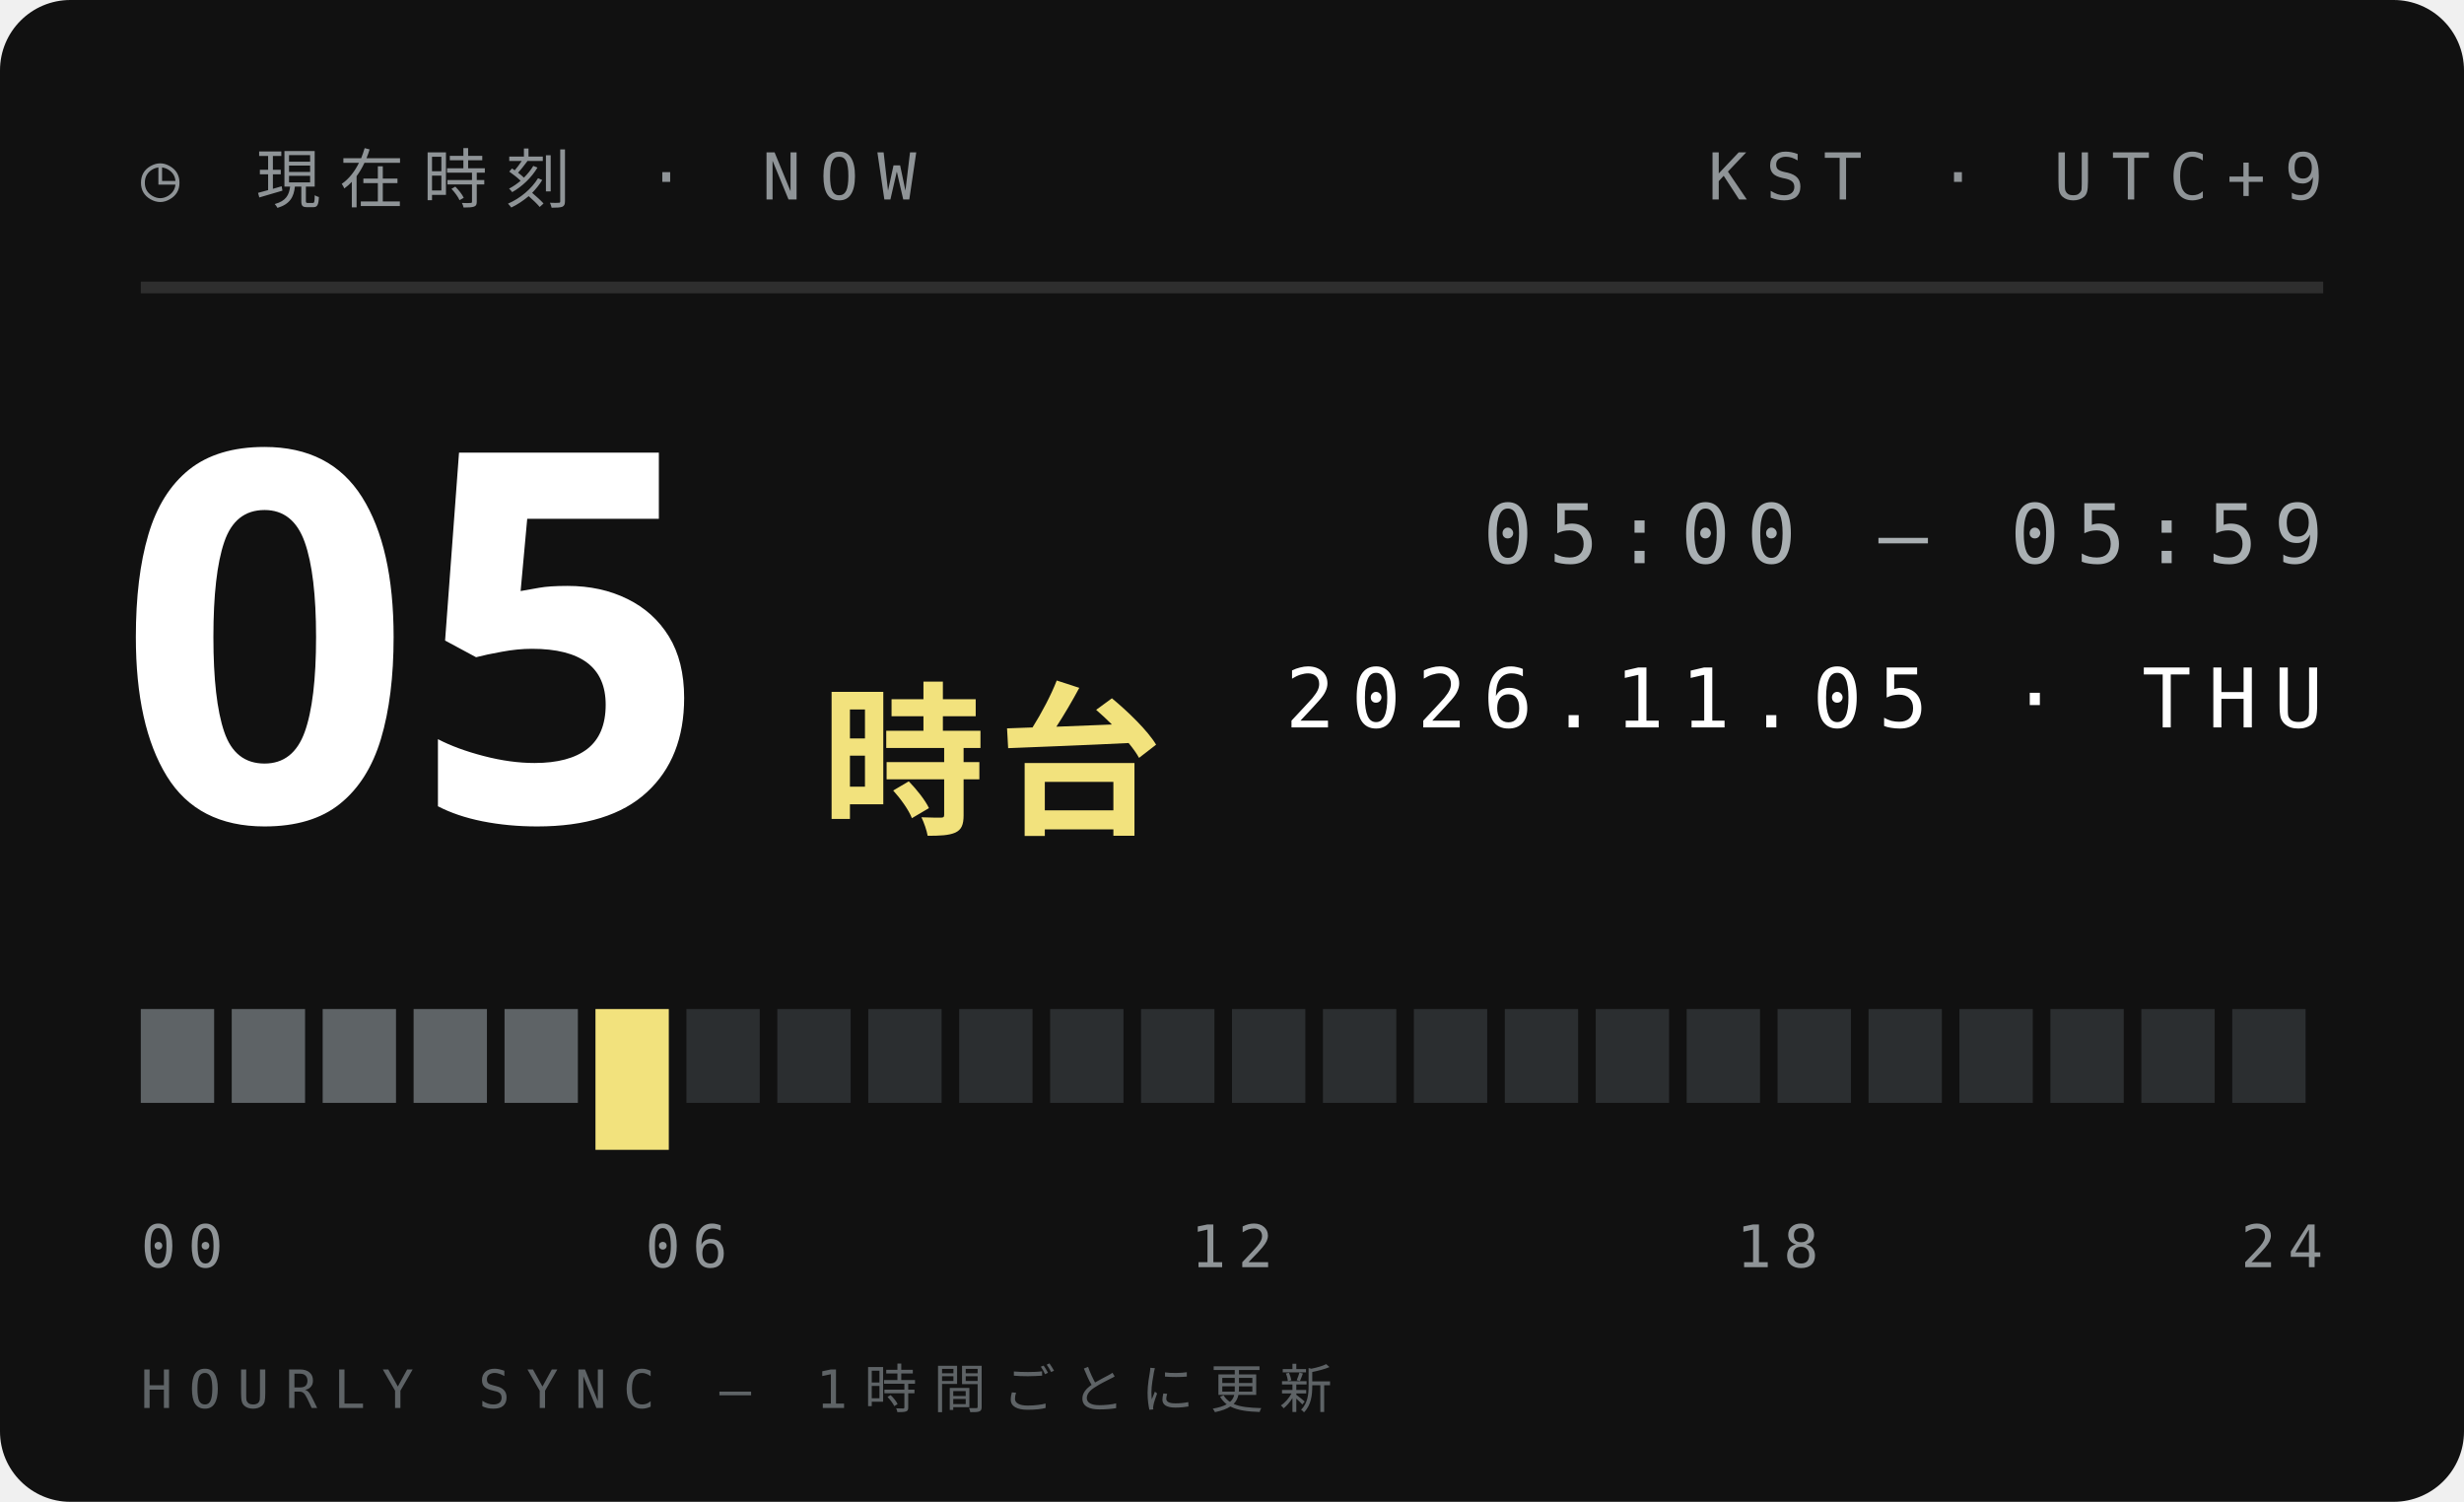
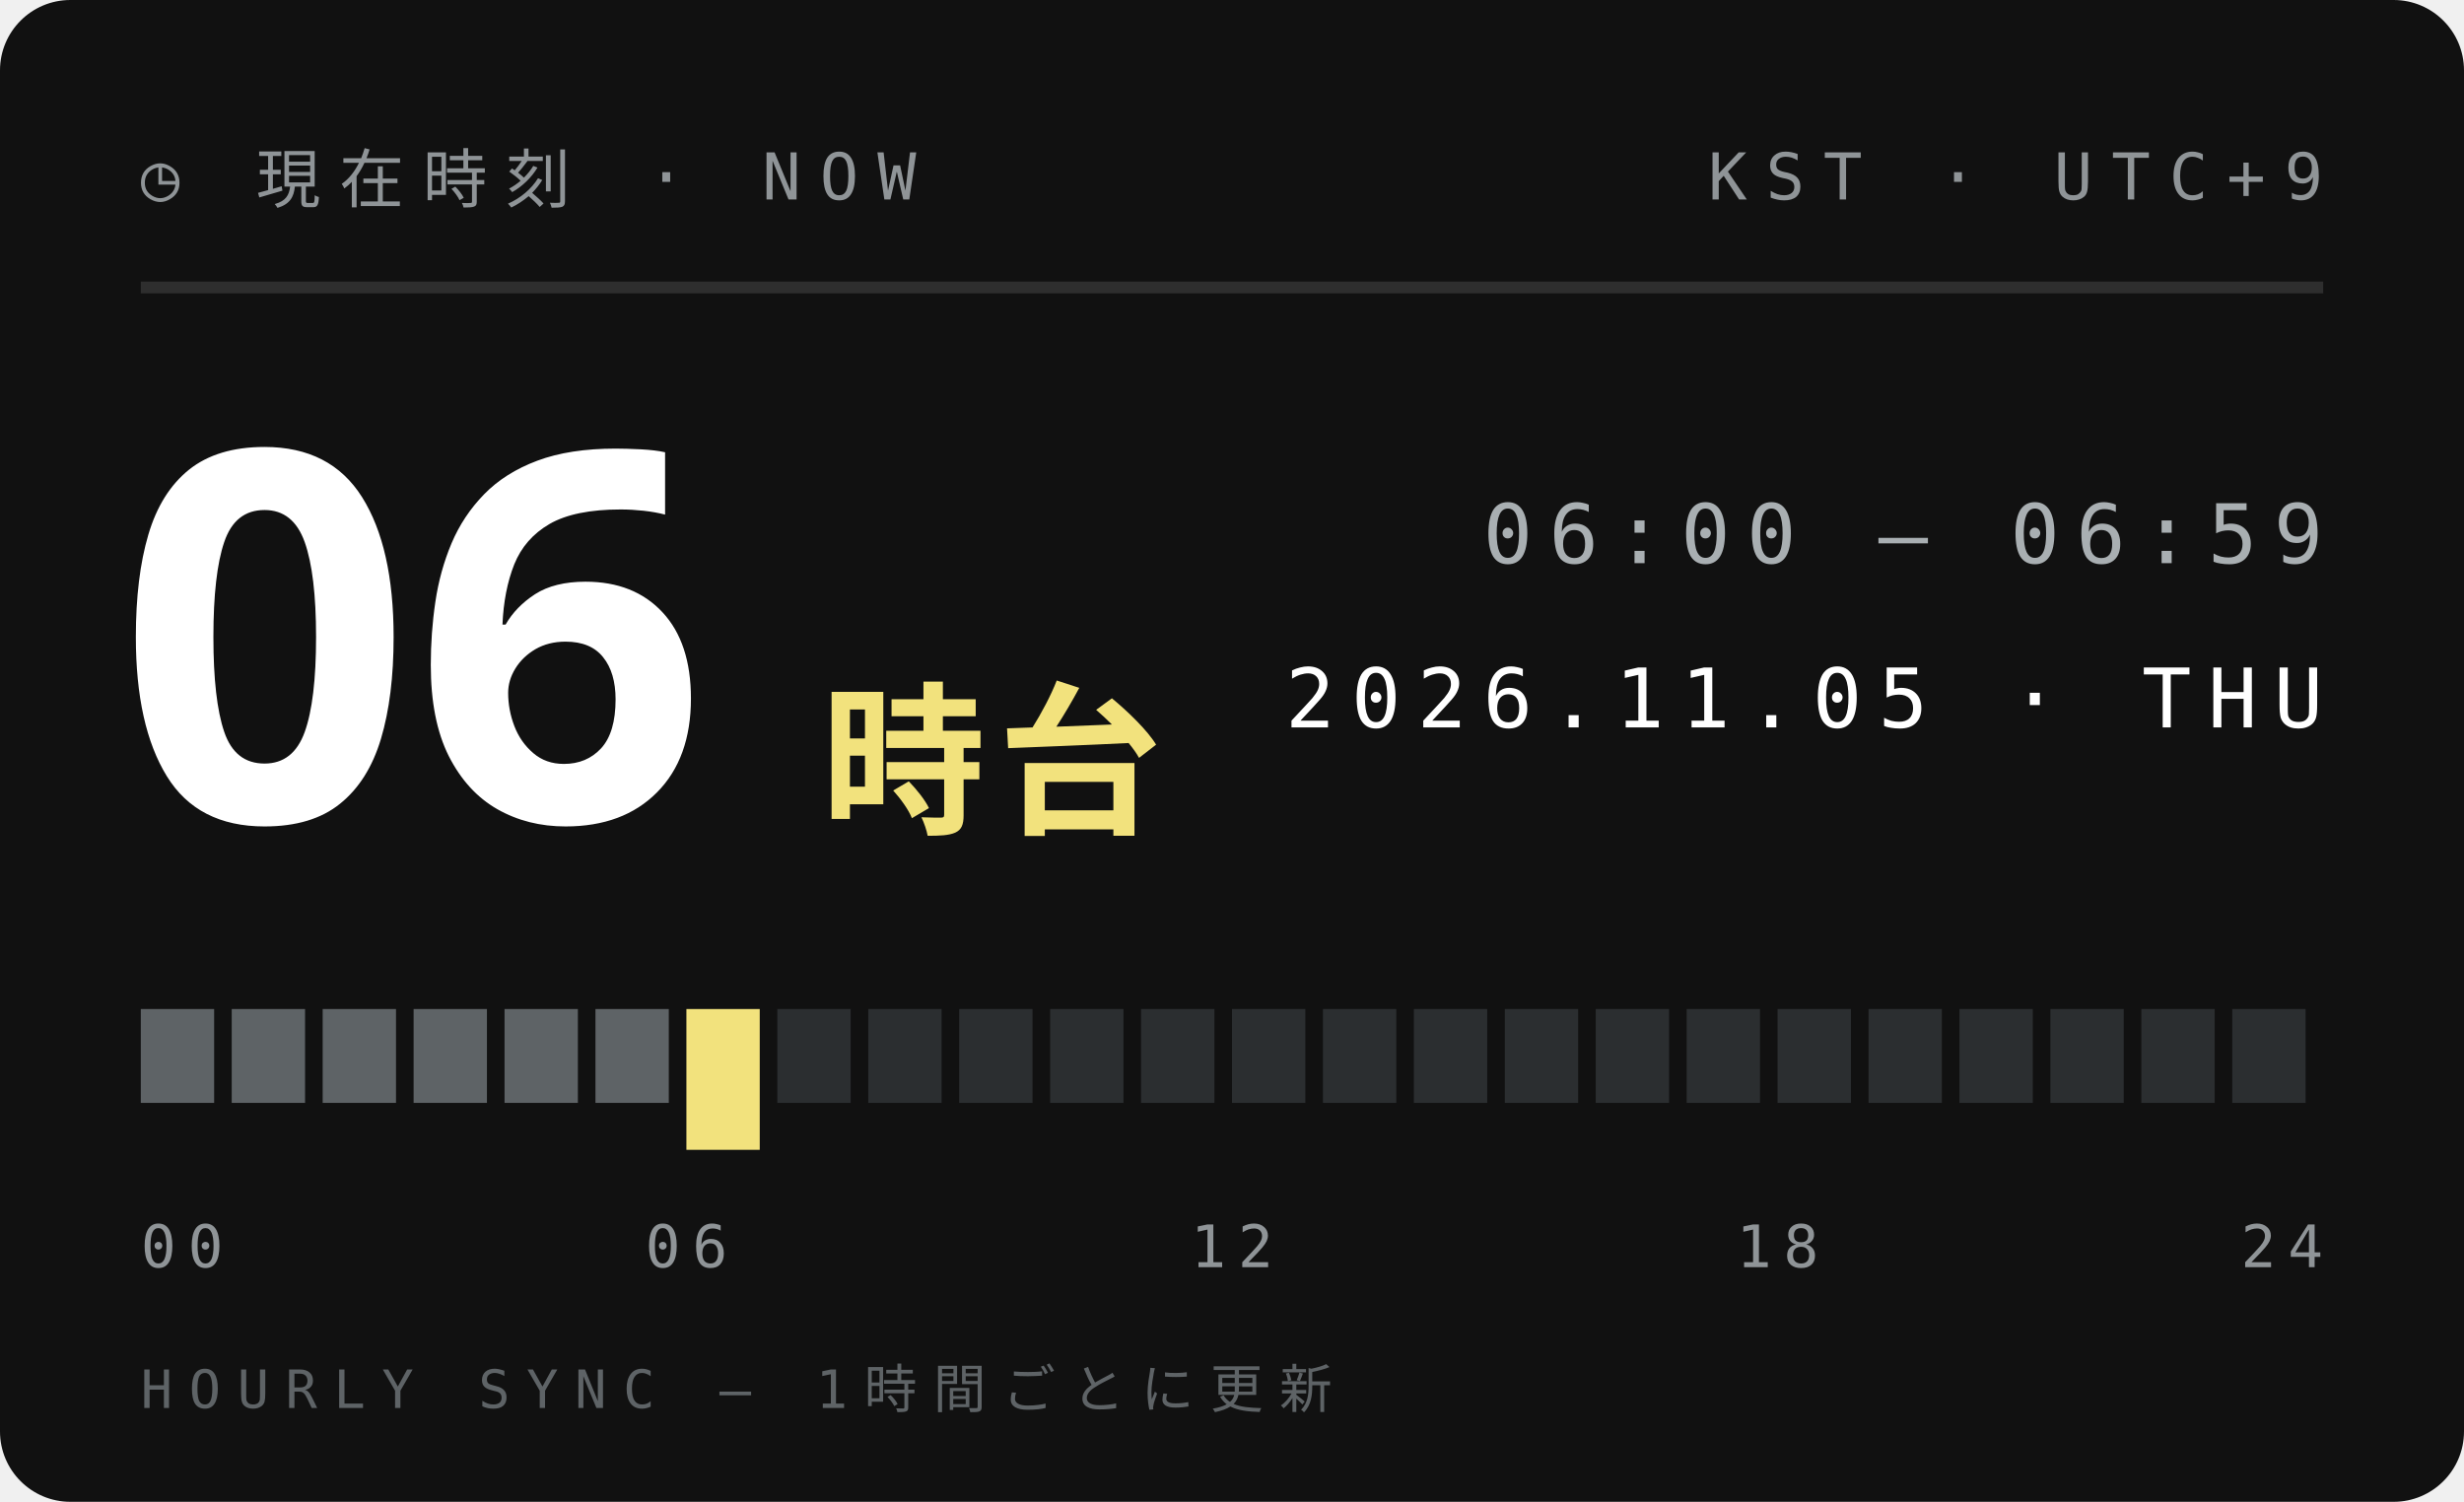
<svg xmlns="http://www.w3.org/2000/svg" width="210" height="128">
  <style>text{font:400 6.5px 'IBM Plex Mono',Menlo,monospace;letter-spacing:1.2px;fill:#5E6366}.s{font-size:5.5px}.v{font-weight:600;font-size:9px;fill:#111;letter-spacing:0}.b{font:900 20px 'Arial Black',sans-serif;fill:#111;letter-spacing:0}.j{font:800 11px 'Hiragino Sans','Noto Sans JP',sans-serif;fill:#111;letter-spacing:2px}</style>
  <rect width="210" height="128" rx="6" fill="#111" />
  <text x="12" y="17" style="font-size:5.5px;letter-spacing:1.6px;fill:#8F9497">◷ 現在時刻 · NOW</text>
  <text x="198" y="17" text-anchor="end" style="font-size:5.5px;letter-spacing:1.6px;fill:#8F9497">KST · UTC+9</text>
  <path d="M12 24.5H198" stroke="#ffffff1f" />
-   <text class="b" x="10" y="70" style="font-size:44px;fill:#fff">05</text>
+   <text class="b" x="10" y="70" style="font-size:44px;fill:#fff">06</text>
  <text class="j" x="70" y="70" style="font-size:14px;letter-spacing:1px;fill:#F2E27D">時台</text>
-   <text x="198" y="48" text-anchor="end" style="font-size:7px;letter-spacing:1.4px;fill:#A9AFB2">05:00 — 05:59</text>
+   <text x="198" y="48" text-anchor="end" style="font-size:7px;letter-spacing:1.4px;fill:#A9AFB2">06:00 — 06:59</text>
  <text x="198" y="62" text-anchor="end" style="font-size:7px;letter-spacing:1.4px;fill:#fff">2026.11.05 · THU</text>
  <rect x="12.00" y="86" width="6.25" height="8" fill="#5E6366" />
  <rect x="19.75" y="86" width="6.25" height="8" fill="#5E6366" />
  <rect x="27.50" y="86" width="6.25" height="8" fill="#5E6366" />
  <rect x="35.25" y="86" width="6.25" height="8" fill="#5E6366" />
  <rect x="43.00" y="86" width="6.25" height="8" fill="#5E6366" />
-   <rect x="50.75" y="86" width="6.25" height="12" fill="#F2E27D" />
-   <rect x="58.50" y="86" width="6.25" height="8" fill="#2B2E30" />
+   <rect x="50.75" y="86" width="6.25" height="8" fill="#5E6366" />
+   <rect x="58.50" y="86" width="6.25" height="12" fill="#F2E27D" />
  <rect x="66.25" y="86" width="6.25" height="8" fill="#2B2E30" />
  <rect x="74.00" y="86" width="6.25" height="8" fill="#2B2E30" />
  <rect x="81.75" y="86" width="6.25" height="8" fill="#2B2E30" />
  <rect x="89.50" y="86" width="6.25" height="8" fill="#2B2E30" />
  <rect x="97.25" y="86" width="6.25" height="8" fill="#2B2E30" />
  <rect x="105.00" y="86" width="6.25" height="8" fill="#2B2E30" />
  <rect x="112.75" y="86" width="6.25" height="8" fill="#2B2E30" />
  <rect x="120.50" y="86" width="6.25" height="8" fill="#2B2E30" />
  <rect x="128.25" y="86" width="6.25" height="8" fill="#2B2E30" />
  <rect x="136.00" y="86" width="6.25" height="8" fill="#2B2E30" />
  <rect x="143.75" y="86" width="6.25" height="8" fill="#2B2E30" />
  <rect x="151.50" y="86" width="6.25" height="8" fill="#2B2E30" />
  <rect x="159.25" y="86" width="6.25" height="8" fill="#2B2E30" />
  <rect x="167.00" y="86" width="6.25" height="8" fill="#2B2E30" />
  <rect x="174.75" y="86" width="6.25" height="8" fill="#2B2E30" />
  <rect x="182.50" y="86" width="6.25" height="8" fill="#2B2E30" />
  <rect x="190.25" y="86" width="6.25" height="8" fill="#2B2E30" />
  <text x="12.0" y="108" text-anchor="start" style="font-size:5px;letter-spacing:1px;fill:#8F9497">00</text>
  <text x="58.5" y="108" text-anchor="middle" style="font-size:5px;letter-spacing:1px;fill:#8F9497">06</text>
  <text x="105.0" y="108" text-anchor="middle" style="font-size:5px;letter-spacing:1px;fill:#8F9497">12</text>
  <text x="151.5" y="108" text-anchor="middle" style="font-size:5px;letter-spacing:1px;fill:#8F9497">18</text>
  <text x="198.0" y="108" text-anchor="end" style="font-size:5px;letter-spacing:1px;fill:#8F9497">24</text>
  <text x="12" y="120" style="font-size:4.5px;letter-spacing:1.4px;fill:#5E6366">HOURLY SYNC — 1時間ごとに更新</text>
</svg>
